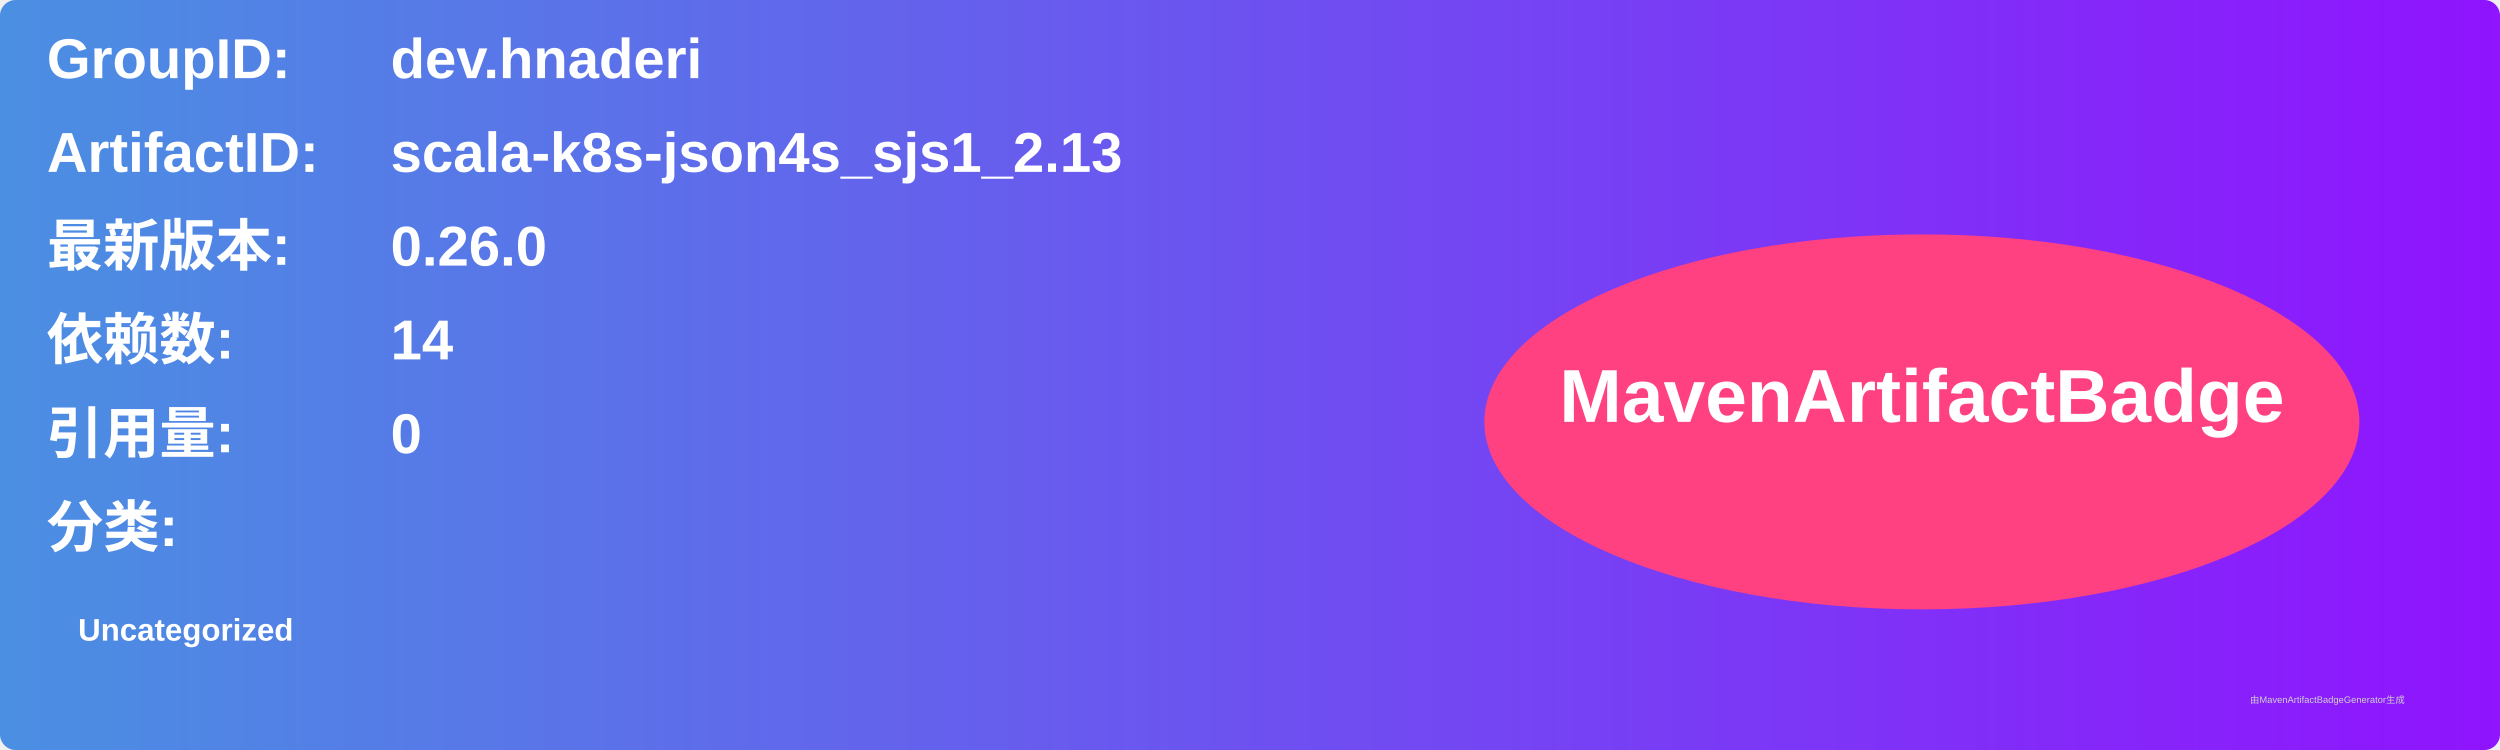
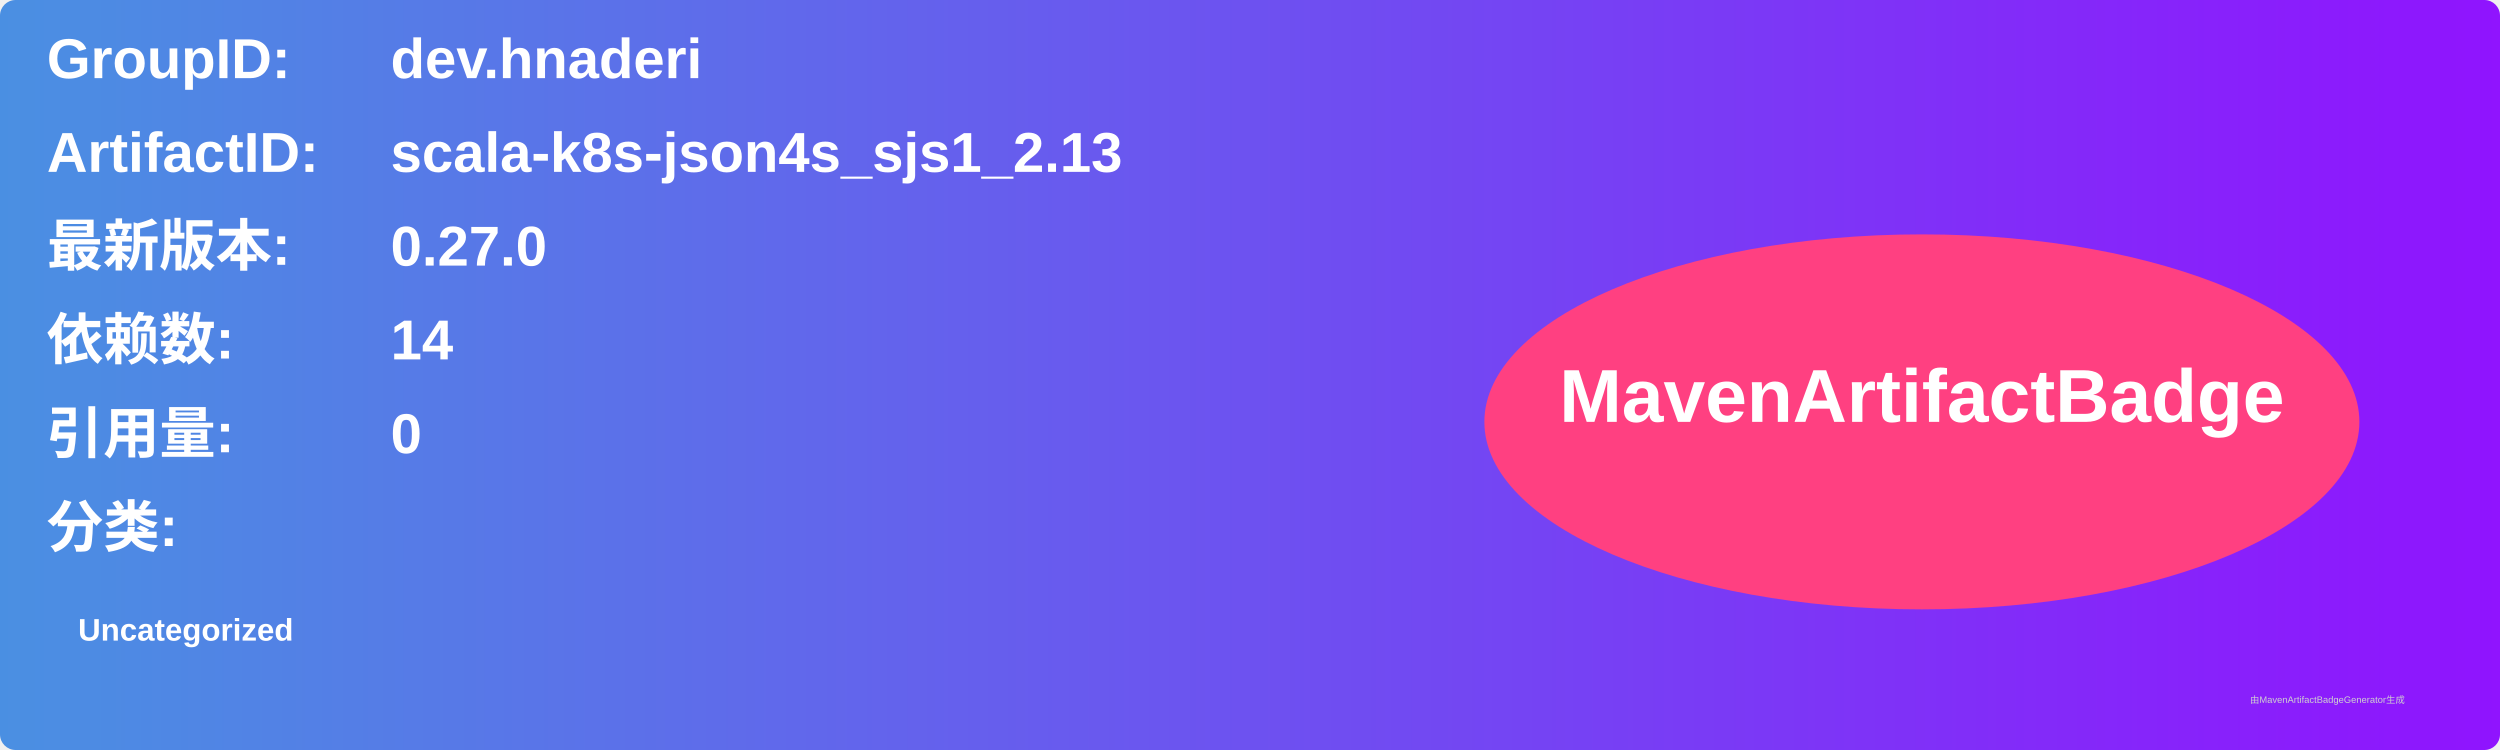
<svg xmlns="http://www.w3.org/2000/svg" width="800" height="240" viewBox="0 0 800 240">
  <linearGradient id="grad" x1="0%" y1="0%" x2="100%" y2="0%">
    <stop offset="0%" stop-color="#4a90e2" />
    <stop offset="100%" stop-color="#9013fe" />
  </linearGradient>
  <rect width="100%" height="100%" rx="5" ry="5" fill="url(#grad)" />
  <g transform="translate(15, 15)">
    <text x="0" y="10" font-family="Arial" font-size="18" fill="white" font-weight="bold" width="260">GroupID:</text>
    <text x="110" y="10" font-family="Arial" font-size="18" fill="white" font-weight="bold" width="460">dev.hnaderi</text>
    <text x="0" y="40" font-family="Arial" font-size="18" fill="white" font-weight="bold" width="260">ArtifactID:</text>
    <text x="110" y="40" font-family="Arial" font-size="18" fill="white" font-weight="bold" width="460">scala-k8s-json4s_sjs1_2.13</text>
    <text x="0" y="70" font-family="Arial" font-size="18" fill="white" font-weight="bold">最新版本:</text>
    <text x="110" y="70" font-family="Arial" font-size="18" fill="white" font-weight="bold">
-       <tspan font-weight="bold">0.26.0</tspan>
+       <tspan font-weight="bold">0.27.0</tspan>
    </text>
    <text x="0" y="100" font-family="Arial" font-size="18" fill="white" font-weight="bold">依赖数: </text>
    <text x="110" y="100" font-family="Arial" font-size="18" fill="white">
      <tspan font-weight="bold">14</tspan>
    </text>
    <text x="0" y="130" font-family="Arial" font-size="18" fill="white" font-weight="bold">引用量: </text>
    <text x="110" y="130" font-family="Arial" font-size="18" fill="white">
      <tspan font-weight="bold">0</tspan>
    </text>
    <text x="0" y="160" font-family="Arial" font-size="18" fill="white" font-weight="bold">分类:</text>
    <text x="10" y="190" font-family="Arial" font-size="10" fill="white">
      <tspan font-weight="bold">Uncategorized</tspan>
    </text>
    <ellipse cx="600" cy="120" rx="140" ry="60" fill="#ff4081" />
    <text x="600" y="120" text-anchor="middle" font-family="Arial" font-size="24" fill="white" font-weight="bold">MavenArtifactBadge</text>
  </g>
  <text x="720" y="225" font-family="Arial" font-size="3" fill="#d0d0d0">由MavenArtifactBadgeGenerator生成</text>
</svg>
